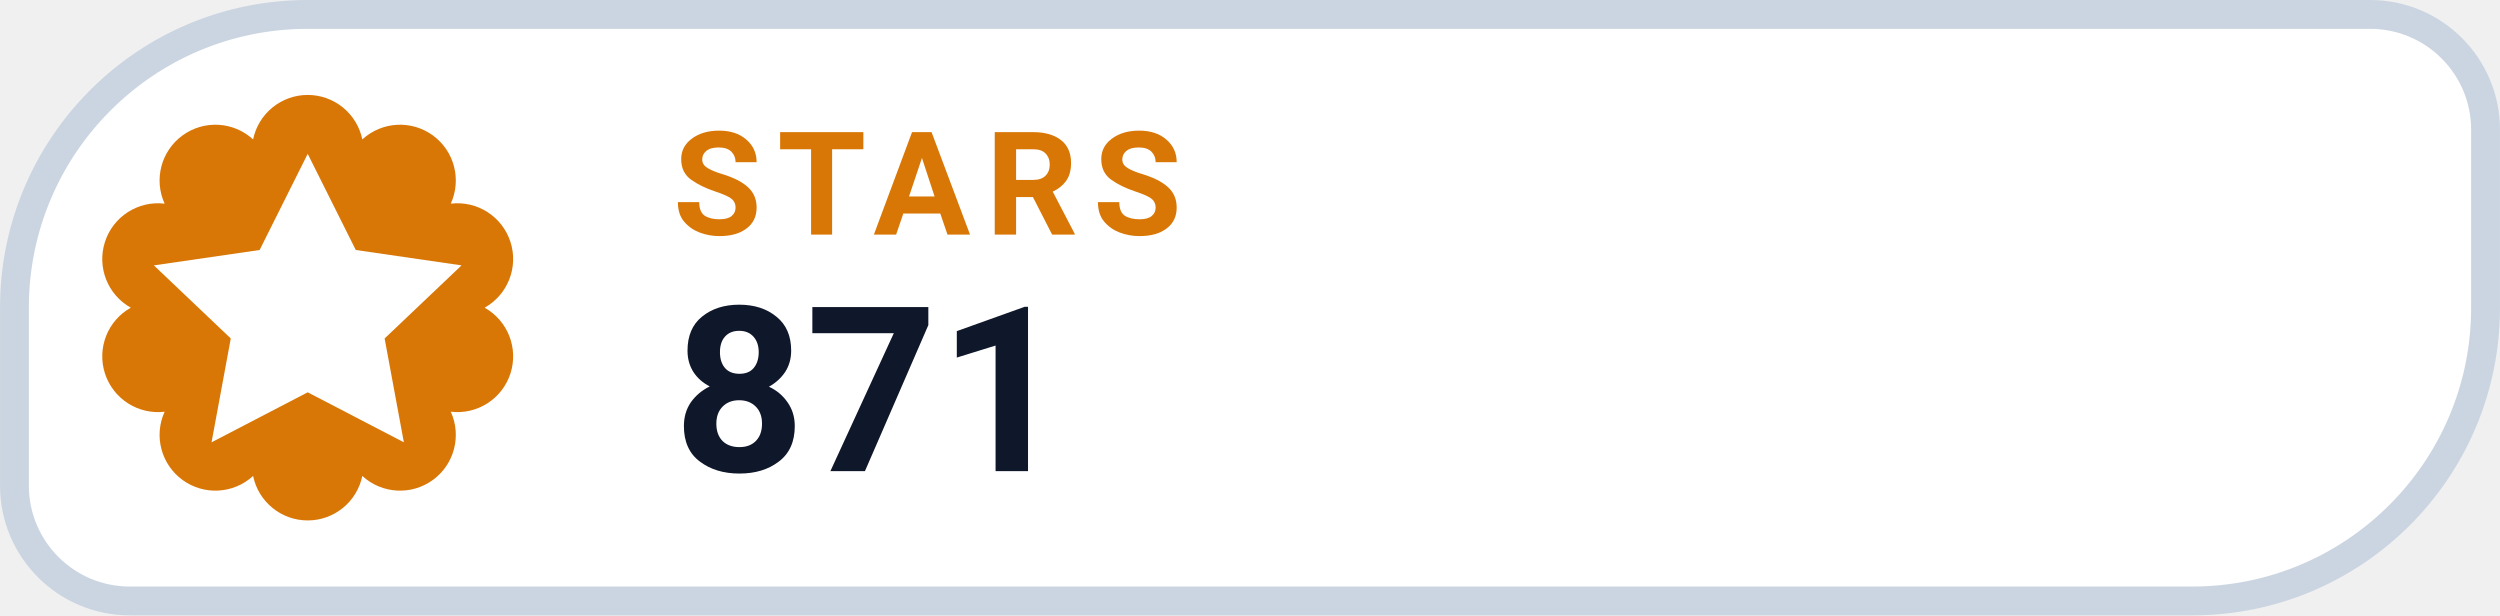
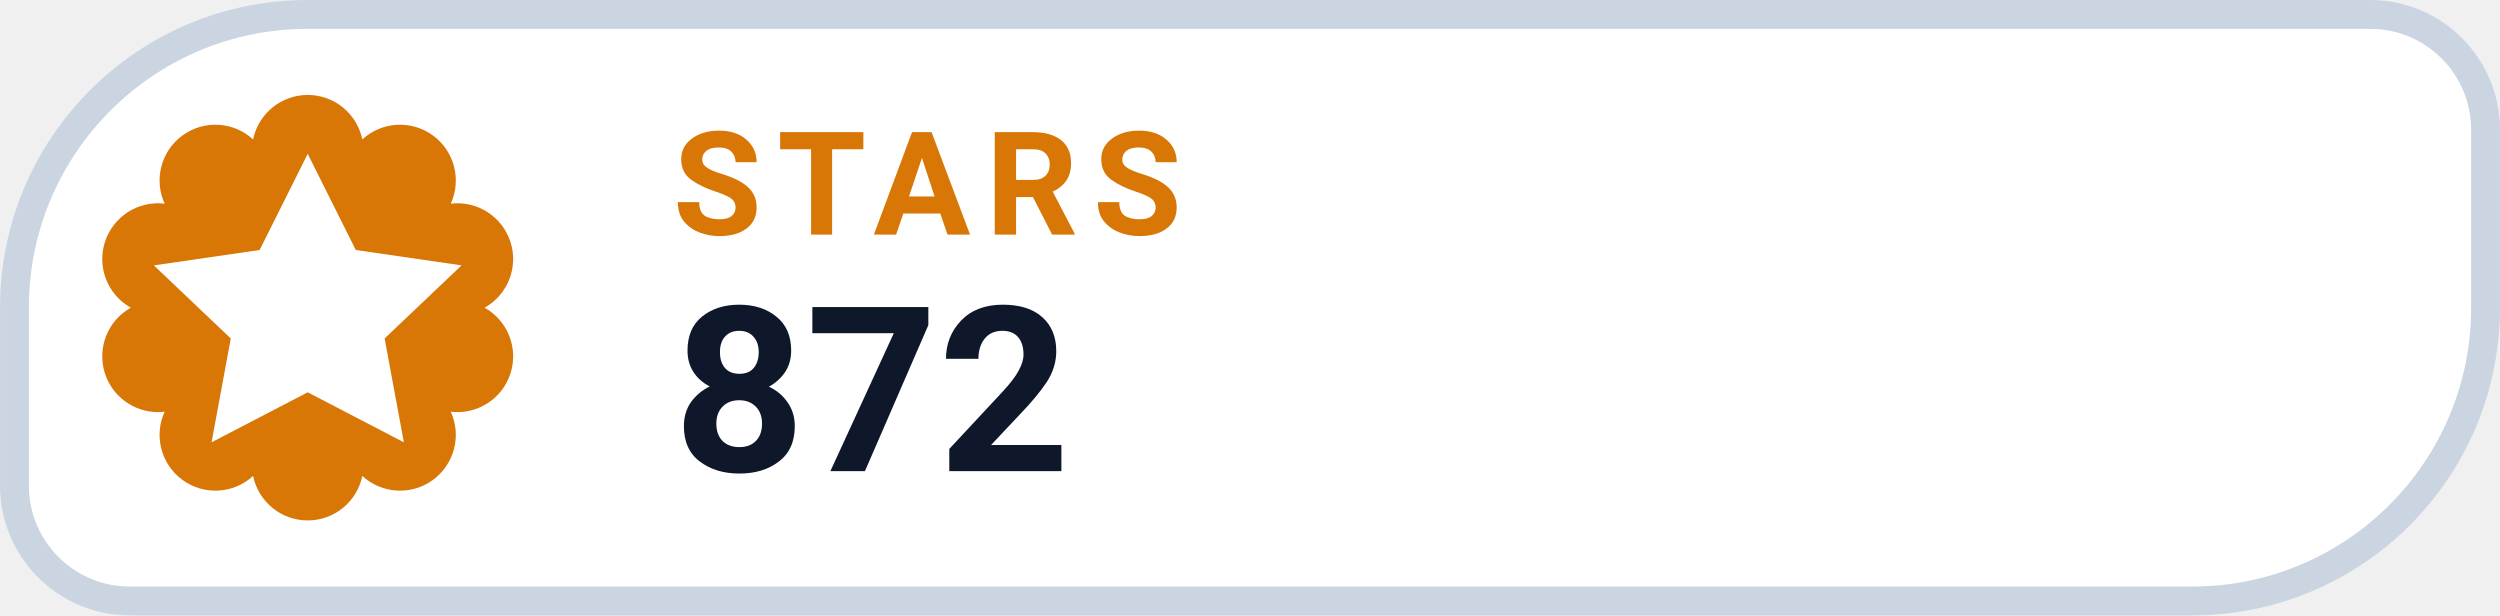
- <svg xmlns="http://www.w3.org/2000/svg" width="126" height="31.015" viewBox="0 0 130 32" role="img" aria-label="STARS 871">
+ <svg xmlns="http://www.w3.org/2000/svg" width="126" height="31.015" viewBox="0 0 130 32" role="img" aria-label="STARS 872">
  <path d="M 16.00 0.75 H 123.25 A 6.00 6.00 0 0 1 129.25 6.75 V 16.00 A 15.25 15.25 0 0 1 114.00 31.25 H 6.75 A 6.00 6.00 0 0 1 0.75 25.25 V 16.00 A 15.25 15.25 0 0 1 16.00 0.75 Z" fill="#FFFFFF" stroke="#CBD5E1" stroke-width="1.5" />
  <path d="M 13.16 7.25 A 2.90 2.90 0 0 1 18.84 7.25 A 2.90 2.90 0 0 1 23.44 10.59 A 2.90 2.90 0 0 1 25.20 16.00 A 2.90 2.90 0 0 1 23.44 21.41 A 2.90 2.90 0 0 1 18.84 24.75 A 2.90 2.90 0 0 1 13.16 24.75 A 2.90 2.90 0 0 1 8.56 21.41 A 2.90 2.90 0 0 1 6.80 16.00 A 2.90 2.90 0 0 1 8.56 10.59 A 2.90 2.90 0 0 1 13.16 7.25 Z" fill="#D97706" />
  <g transform="translate(16 16)" style="color:#FFFFFF;">
    <path d="M0 -8 l2.5 5 5.5 .8 -4 3.8 1 5.4 -5 -2.6 -5 2.6 1 -5.4 -4 -3.8 5.5 -.8 Z" fill="currentColor" />
  </g>
  <text x="35" y="12.2" fill="#D97706" font-family="-apple-system,BlinkMacSystemFont,'Segoe UI',Roboto,Helvetica,Arial,sans-serif" font-size="7.5" font-weight="700" letter-spacing=".8">STARS</text>
-   <text x="35" y="24.5" fill="#0F172A" font-family="-apple-system,BlinkMacSystemFont,'Segoe UI',Roboto,Helvetica,Arial,sans-serif" font-size="12" font-weight="750">871</text>
+   <text x="35" y="24.5" fill="#0F172A" font-family="-apple-system,BlinkMacSystemFont,'Segoe UI',Roboto,Helvetica,Arial,sans-serif" font-size="12" font-weight="750">872</text>
</svg>
